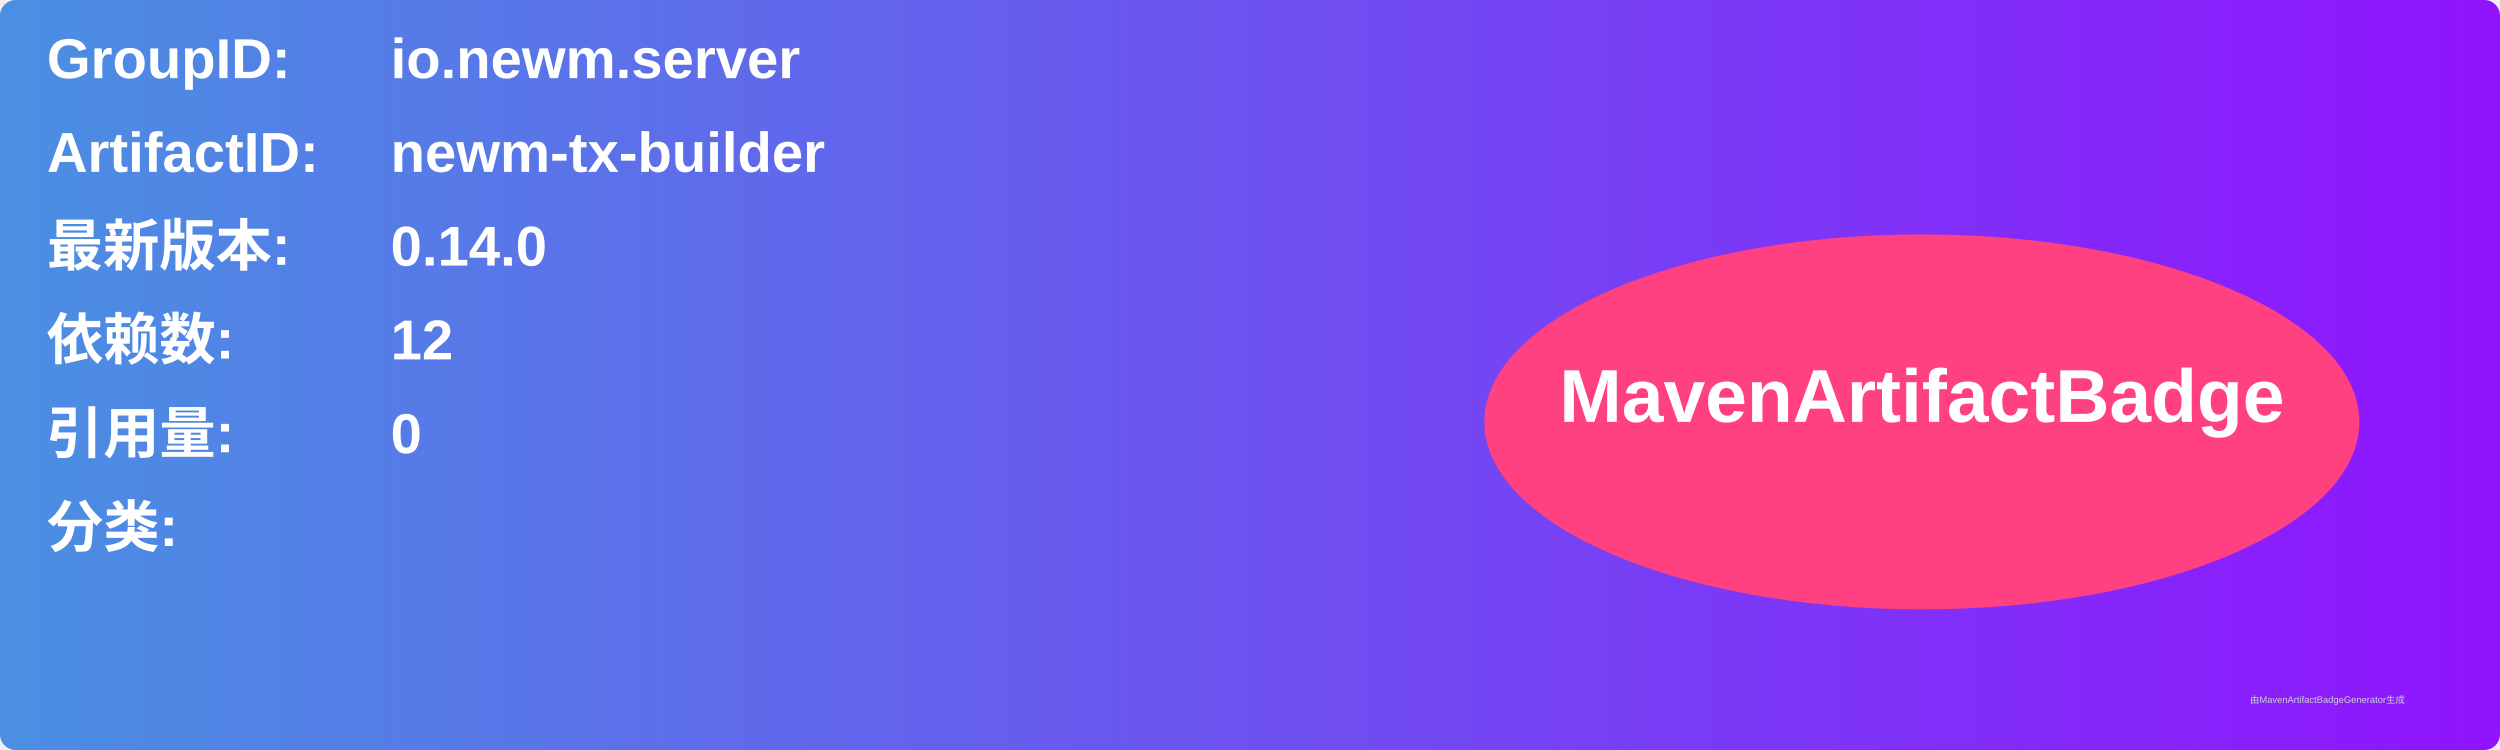
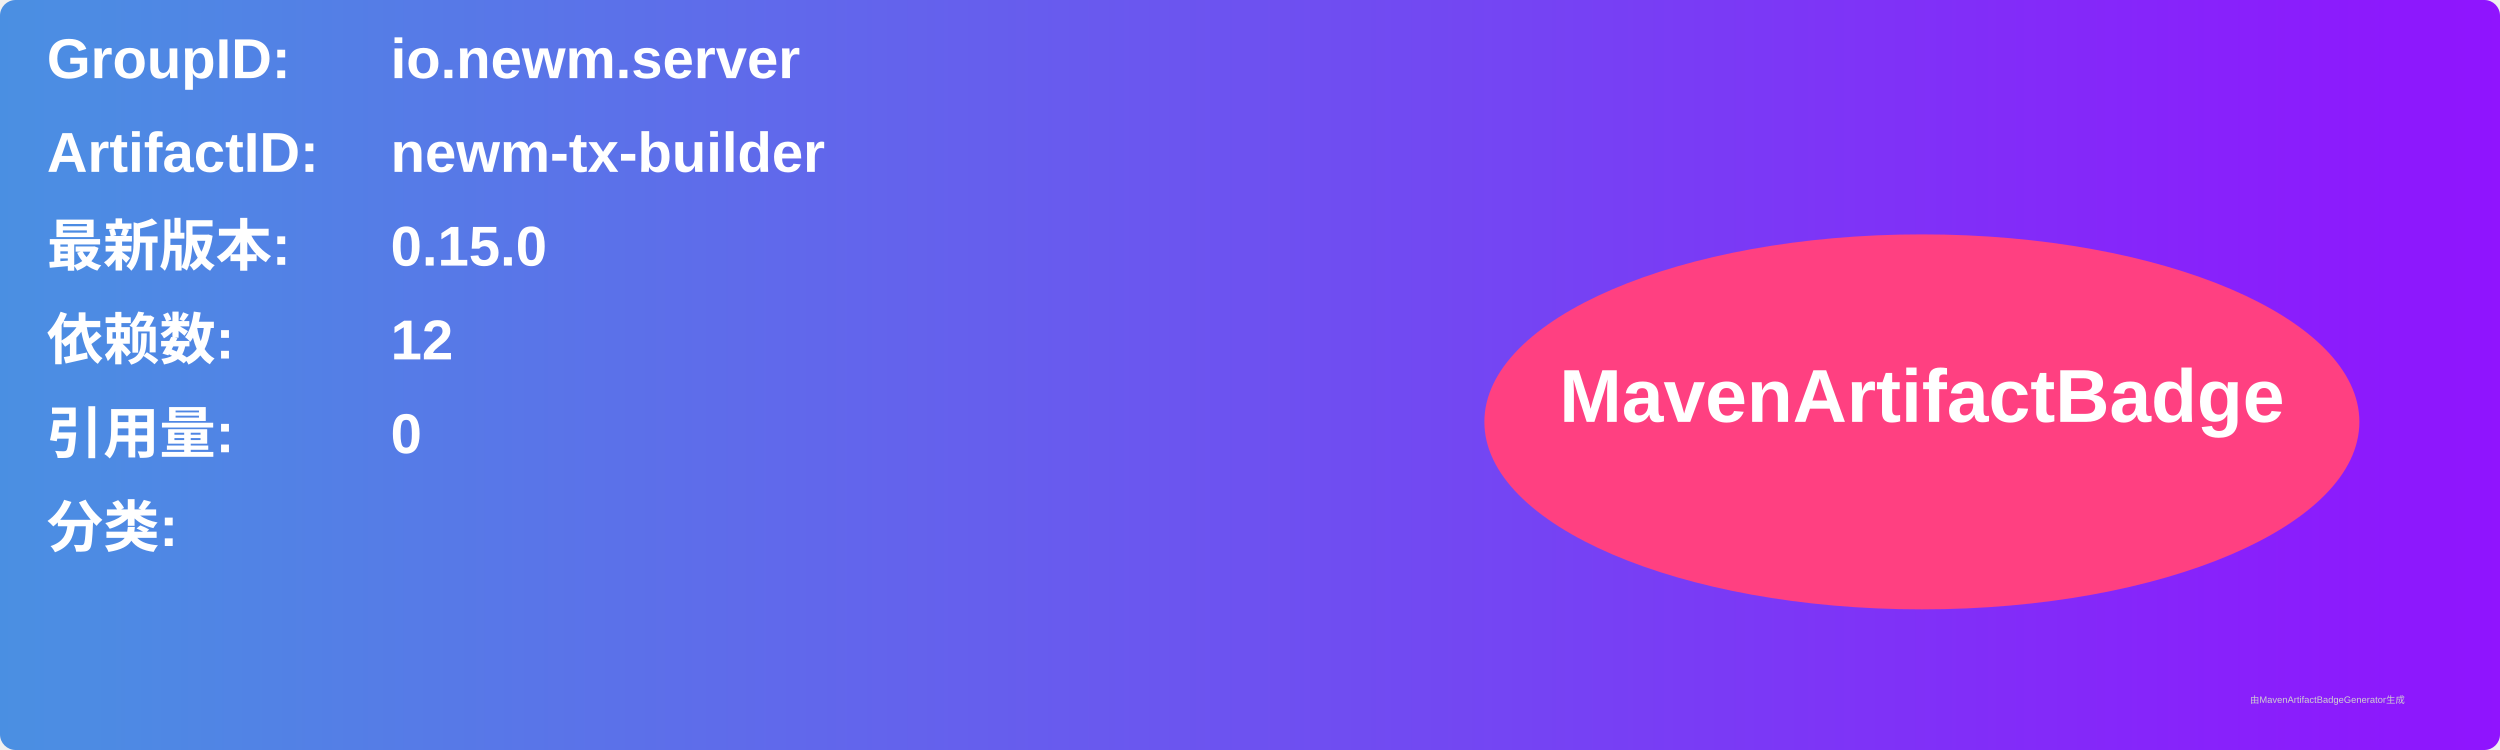
<svg xmlns="http://www.w3.org/2000/svg" width="800" height="240" viewBox="0 0 800 240">
  <linearGradient id="grad" x1="0%" y1="0%" x2="100%" y2="0%">
    <stop offset="0%" stop-color="#4a90e2" />
    <stop offset="100%" stop-color="#9013fe" />
  </linearGradient>
  <rect width="100%" height="100%" rx="5" ry="5" fill="url(#grad)" />
  <g transform="translate(15, 15)">
    <text x="0" y="10" font-family="Arial" font-size="18" fill="white" font-weight="bold" width="260">GroupID:</text>
    <text x="110" y="10" font-family="Arial" font-size="18" fill="white" font-weight="bold" width="460">io.newm.server</text>
    <text x="0" y="40" font-family="Arial" font-size="18" fill="white" font-weight="bold" width="260">ArtifactID:</text>
    <text x="110" y="40" font-family="Arial" font-size="18" fill="white" font-weight="bold" width="460">newm-tx-builder</text>
    <text x="0" y="70" font-family="Arial" font-size="18" fill="white" font-weight="bold">最新版本:</text>
    <text x="110" y="70" font-family="Arial" font-size="18" fill="white" font-weight="bold">
-       <tspan font-weight="bold">0.14.0</tspan>
+       <tspan font-weight="bold">0.15.0</tspan>
    </text>
    <text x="0" y="100" font-family="Arial" font-size="18" fill="white" font-weight="bold">依赖数: </text>
    <text x="110" y="100" font-family="Arial" font-size="18" fill="white">
      <tspan font-weight="bold">12</tspan>
    </text>
    <text x="0" y="130" font-family="Arial" font-size="18" fill="white" font-weight="bold">引用量: </text>
    <text x="110" y="130" font-family="Arial" font-size="18" fill="white">
      <tspan font-weight="bold">0</tspan>
    </text>
    <text x="0" y="160" font-family="Arial" font-size="18" fill="white" font-weight="bold">分类:</text>
    <text x="10" y="190" font-family="Arial" font-size="10" fill="white">
      <tspan font-weight="bold" />
    </text>
    <ellipse cx="600" cy="120" rx="140" ry="60" fill="#ff4081" />
    <text x="600" y="120" text-anchor="middle" font-family="Arial" font-size="24" fill="white" font-weight="bold">MavenArtifactBadge</text>
  </g>
  <text x="720" y="225" font-family="Arial" font-size="3" fill="#d0d0d0">由MavenArtifactBadgeGenerator生成</text>
</svg>
